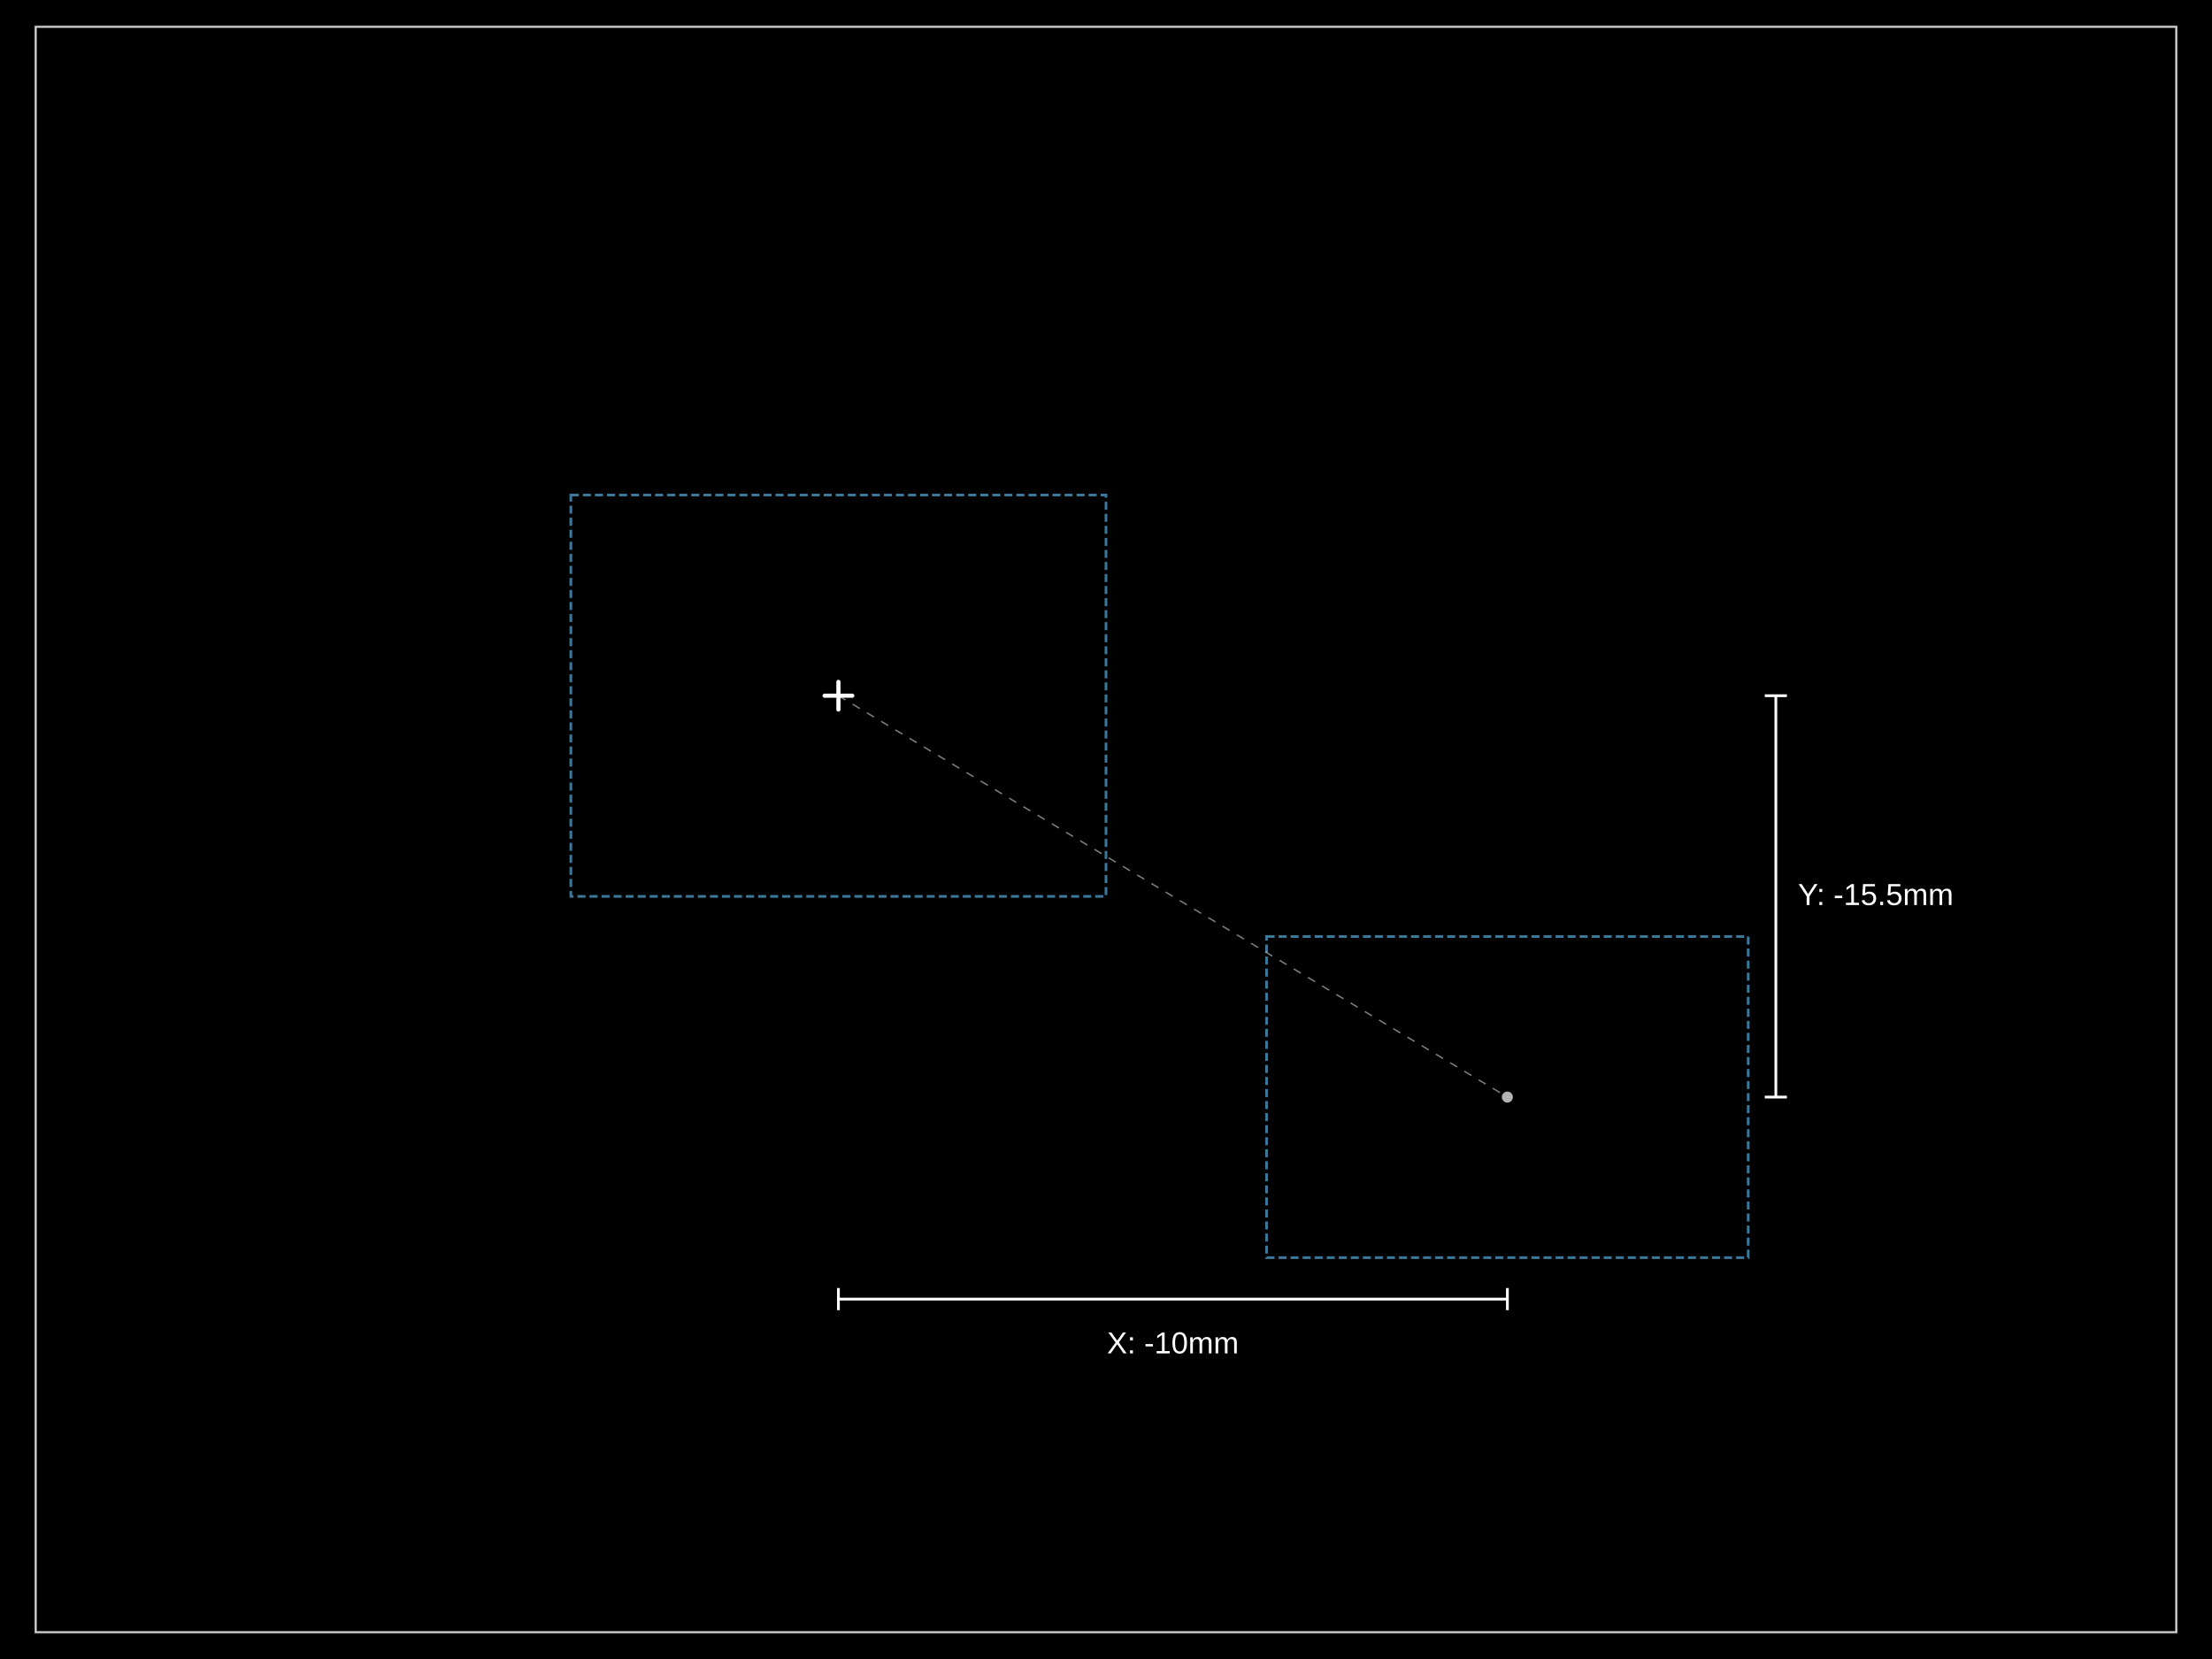
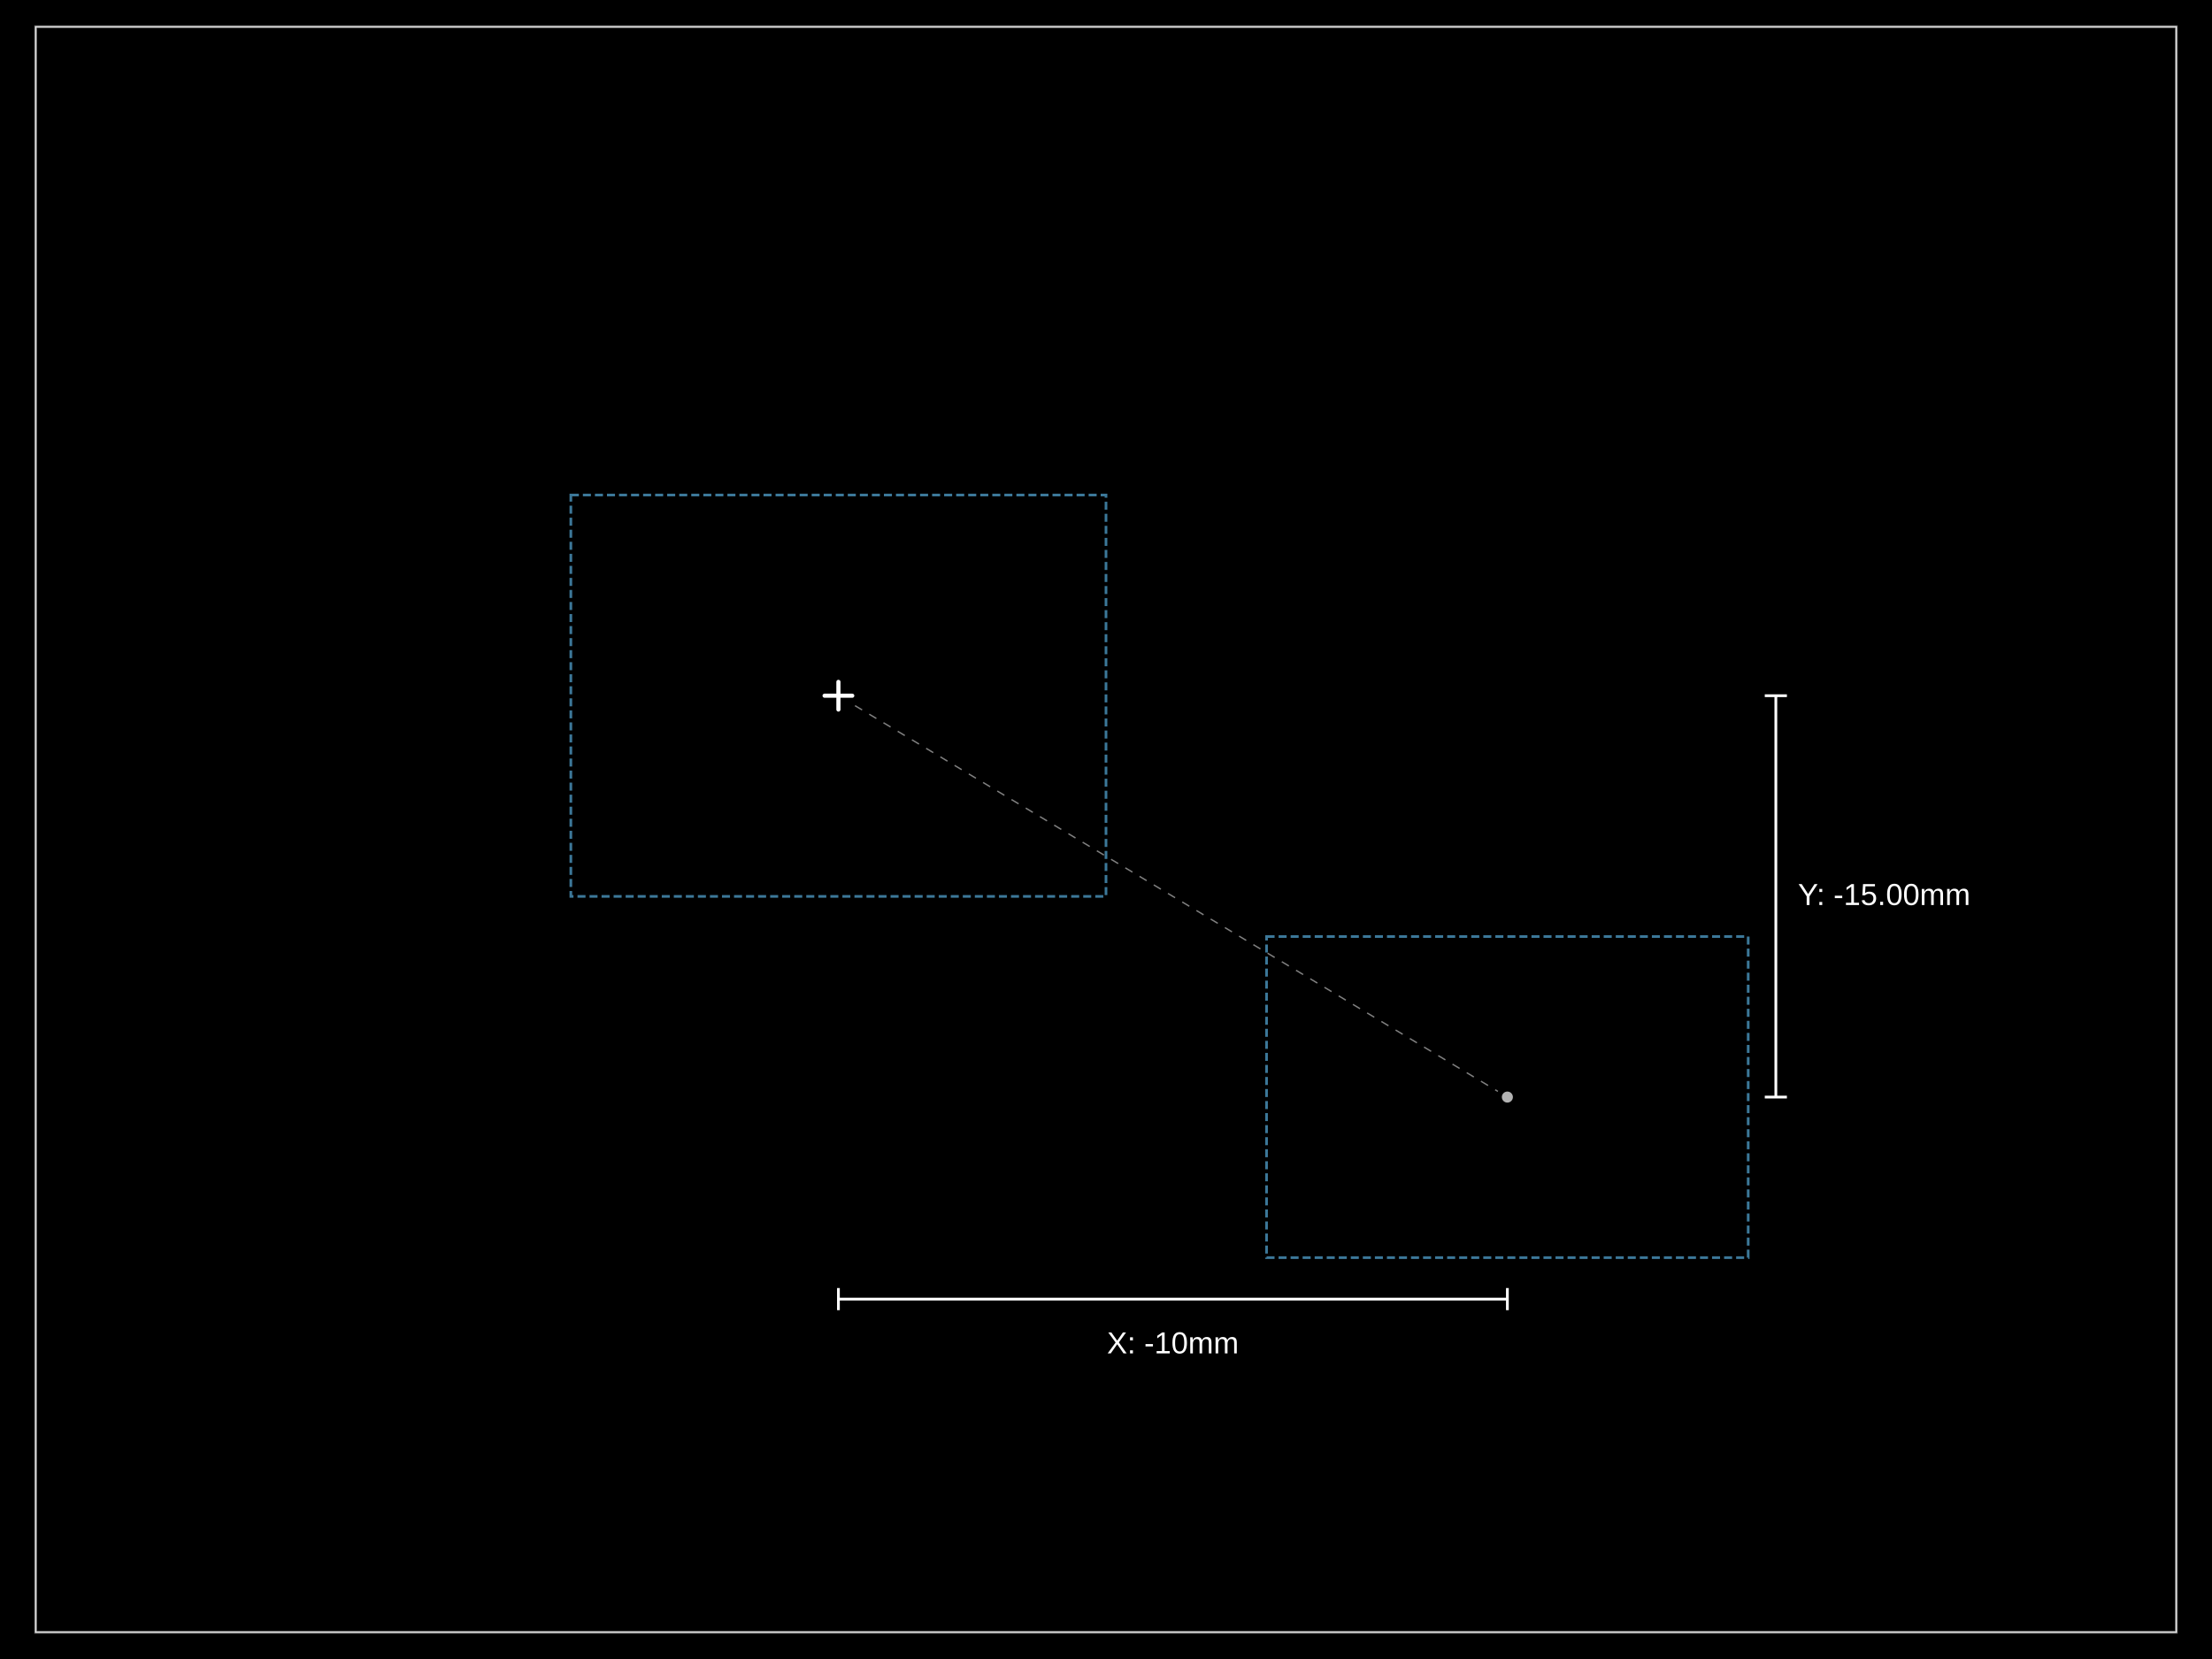
<svg xmlns="http://www.w3.org/2000/svg" width="800" height="600">
  <style />
  <rect class="boundary" x="0" y="0" fill="#000" width="800" height="600" data-type="pcb_background" data-pcb-layer="global" />
  <rect class="pcb-boundary" fill="none" stroke="#fff" stroke-width="0.3" x="12.903" y="9.677" width="774.194" height="580.645" data-type="pcb_boundary" data-pcb-layer="global" />
  <path class="pcb-board" d="M 12.903 590.323 L 787.097 590.323 L 787.097 9.677 L 12.903 9.677 Z" fill="none" stroke="rgba(255, 255, 255, 0.5)" stroke-width="0.968" data-type="pcb_board" data-pcb-layer="board" />
  <rect class="pcb-group" fill="none" stroke="rgba(100, 200, 255, 0.6)" stroke-width="0.968" stroke-dasharray="2.903 1.452" data-type="pcb_group" data-pcb-group-id="group_1" data-pcb-layer="overlay" data-group-name="Parent Group" x="206.452" y="179.032" width="193.548" height="145.161" />
  <rect class="pcb-group" fill="none" stroke="rgba(100, 200, 255, 0.6)" stroke-width="0.968" stroke-dasharray="2.903 1.452" data-type="pcb_group" data-pcb-group-id="group_2" data-pcb-layer="overlay" data-group-name="Child Group" x="458.065" y="338.71" width="174.194" height="116.129" />
  <g class="anchor-offset-marker" data-type="anchor_offset_marker">
    <line x1="303.226" y1="246.613" x2="303.226" y2="256.613" stroke="#ffffff" stroke-width="1.5" stroke-linecap="round" />
    <line x1="298.226" y1="251.613" x2="308.226" y2="251.613" stroke="#ffffff" stroke-width="1.5" stroke-linecap="round" />
  </g>
-   <line x1="303.226" y1="251.613" x2="545.161" y2="396.774" stroke="#ffffff" stroke-width="0.5" stroke-dasharray="3,3" opacity="0.5" class="anchor-offset-connector" />
+   <line x1="309.228" y1="255.214" x2="541.731" y2="394.716" stroke="#ffffff" stroke-width="0.5" stroke-dasharray="3,3" opacity="0.5" class="anchor-offset-connector" />
  <circle cx="545.161" cy="396.774" r="2" fill="#ffffff" opacity="0.7" class="anchor-offset-component-marker" />
  <line x1="303.226" y1="469.839" x2="545.161" y2="469.839" stroke="#ffffff" stroke-width="1" class="anchor-offset-dimension-x" />
  <line x1="303.226" y1="465.839" x2="303.226" y2="473.839" stroke="#ffffff" stroke-width="1" />
  <line x1="545.161" y1="465.839" x2="545.161" y2="473.839" stroke="#ffffff" stroke-width="1" />
  <text x="424.194" y="481.839" fill="#ffffff" font-size="11" font-family="Arial, sans-serif" text-anchor="middle" dominant-baseline="hanging" class="anchor-offset-label">X: -10mm</text>
  <line x1="642.258" y1="251.613" x2="642.258" y2="396.774" stroke="#ffffff" stroke-width="1" class="anchor-offset-dimension-y" />
  <line x1="638.258" y1="251.613" x2="646.258" y2="251.613" stroke="#ffffff" stroke-width="1" />
  <line x1="638.258" y1="396.774" x2="646.258" y2="396.774" stroke="#ffffff" stroke-width="1" />
-   <text x="650.258" y="324.194" fill="#ffffff" font-size="11" font-family="Arial, sans-serif" text-anchor="start" dominant-baseline="middle" class="anchor-offset-label">Y: -15.5mm</text>
+   <text x="650.258" y="324.194" fill="#ffffff" font-size="11" font-family="Arial, sans-serif" text-anchor="start" dominant-baseline="middle" class="anchor-offset-label">Y: -15.00mm</text>
</svg>
